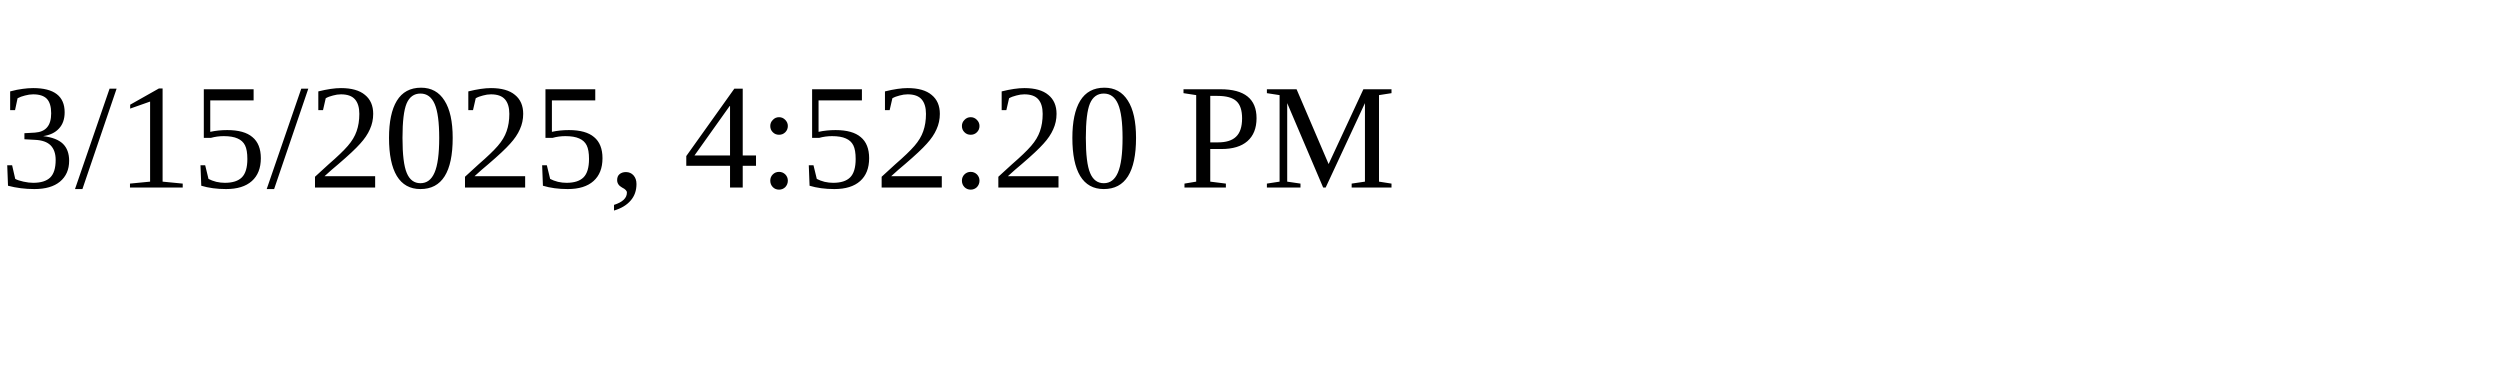
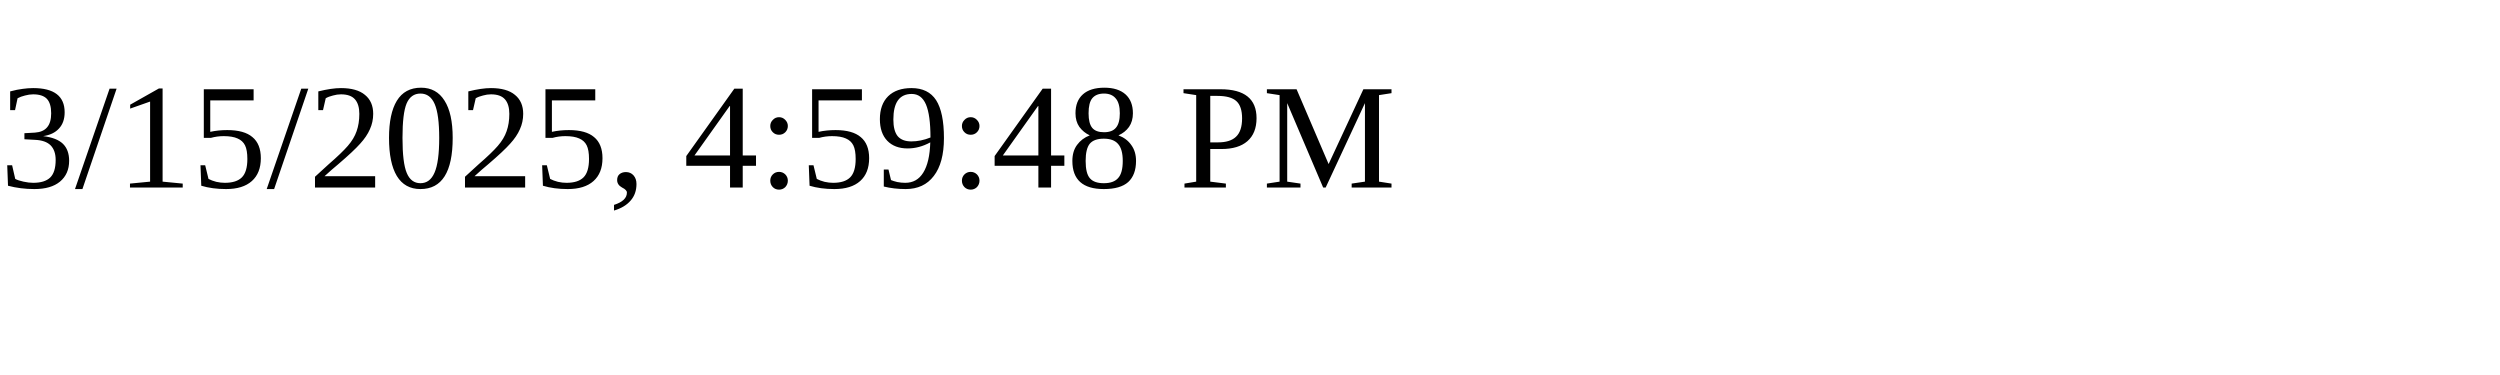
<svg xmlns="http://www.w3.org/2000/svg" height="30" width="200">
-   <text x="0" y="15">3/15/2025, 4:52:20 PM</text>
+   <text x="0" y="15">3/15/2025, 4:59:48 PM</text>
</svg>
